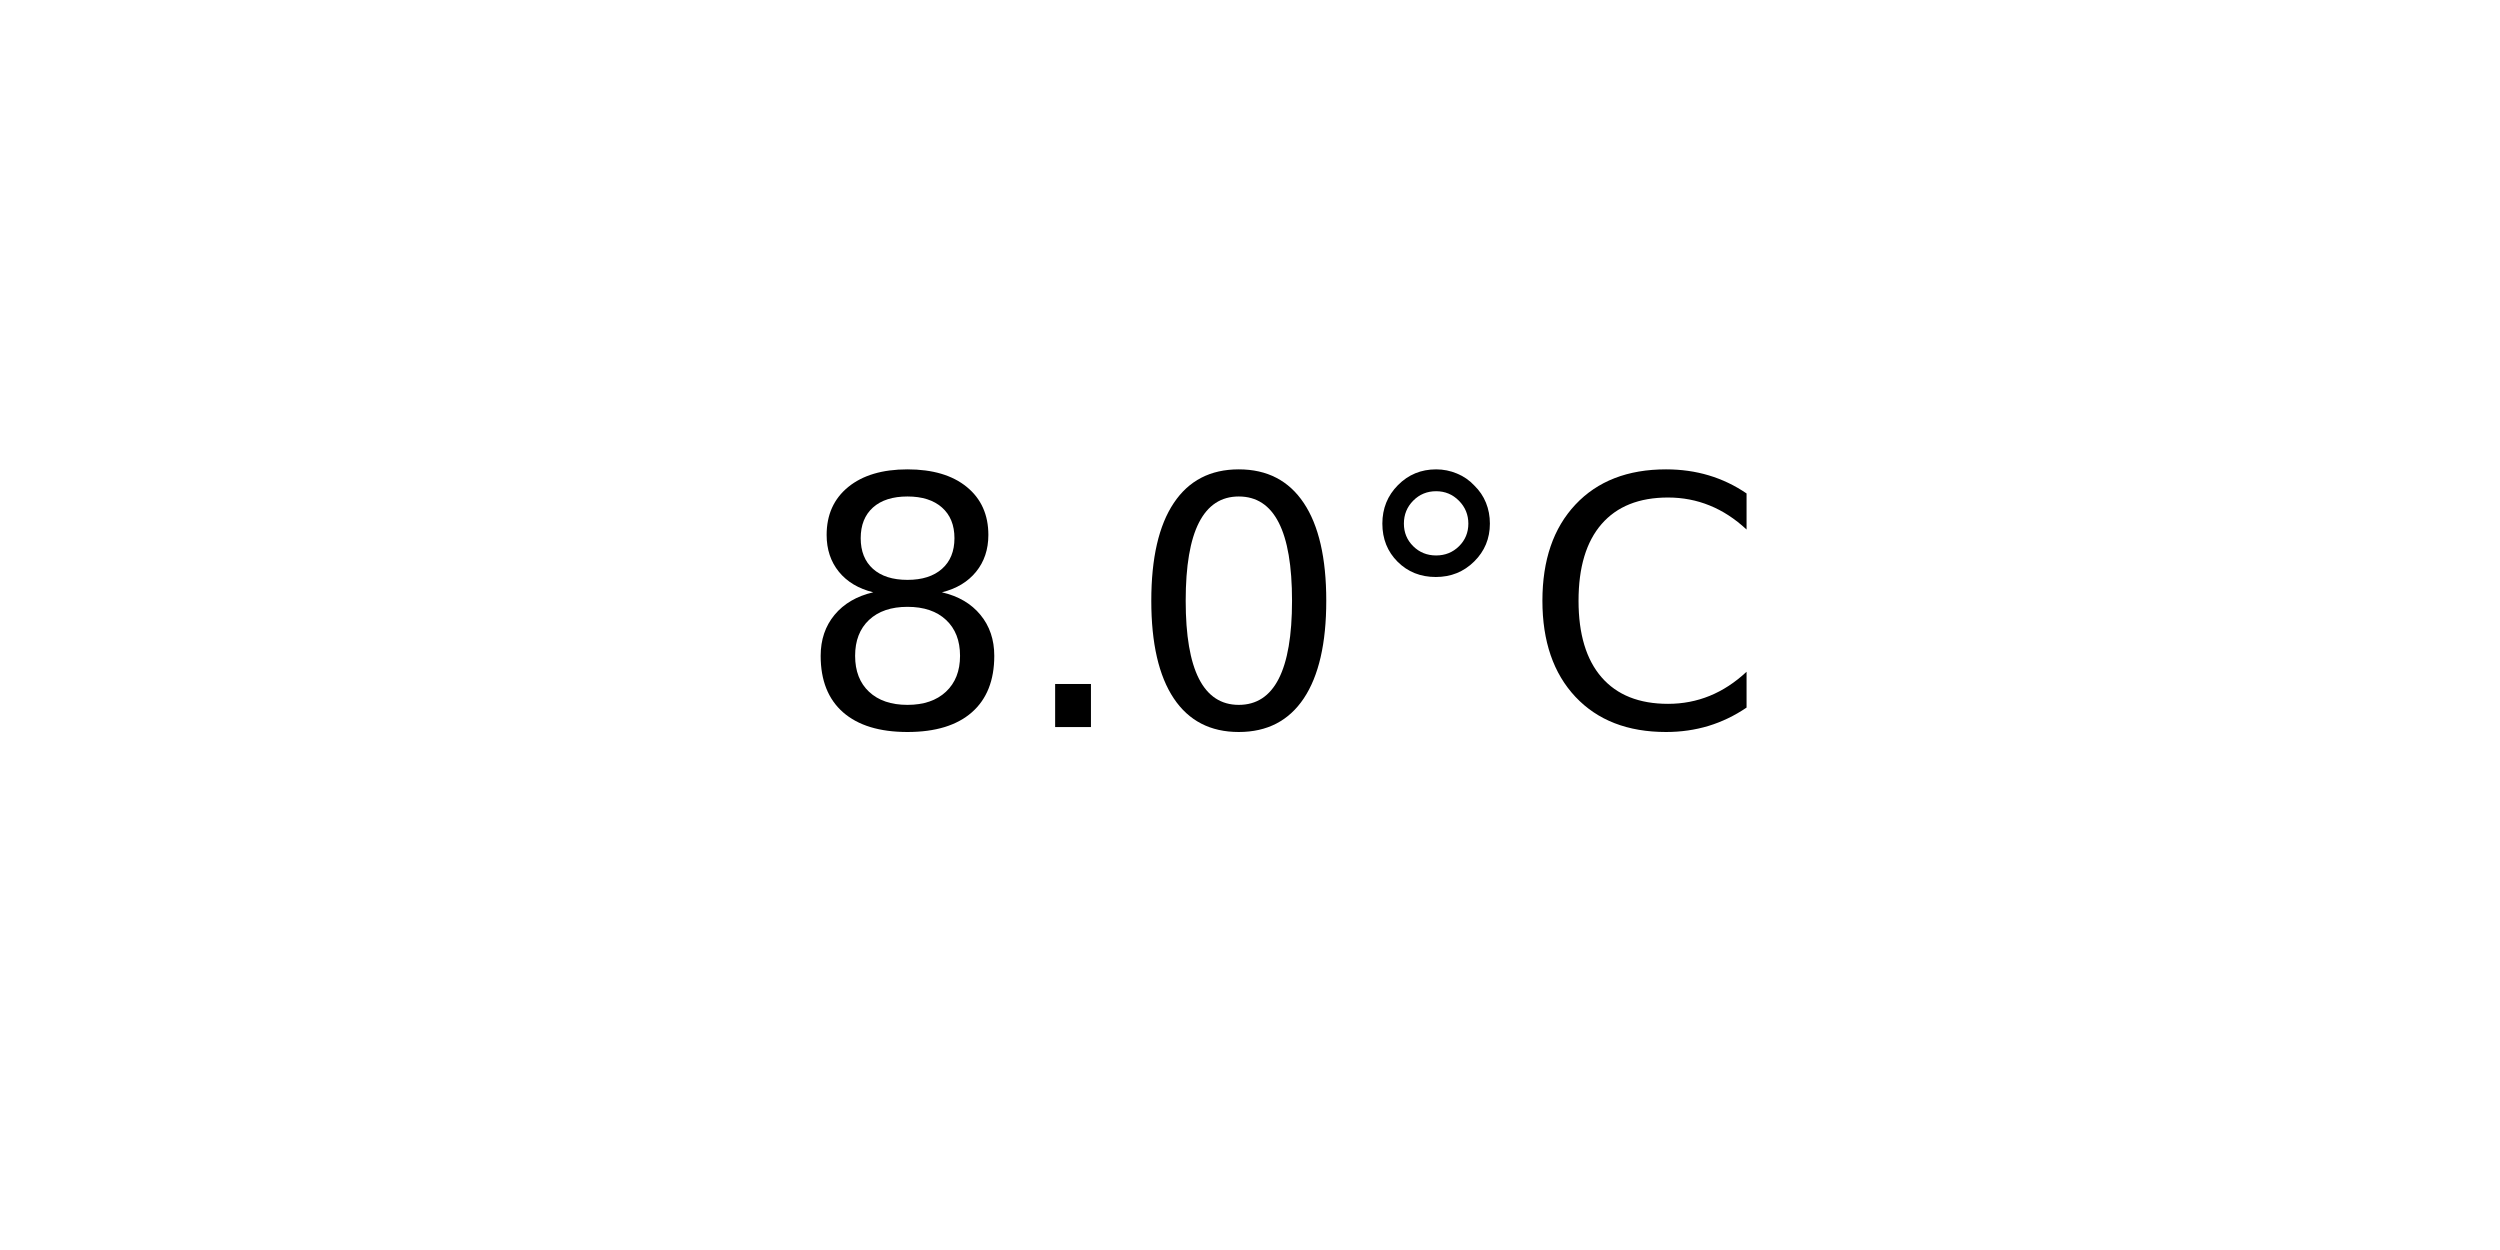
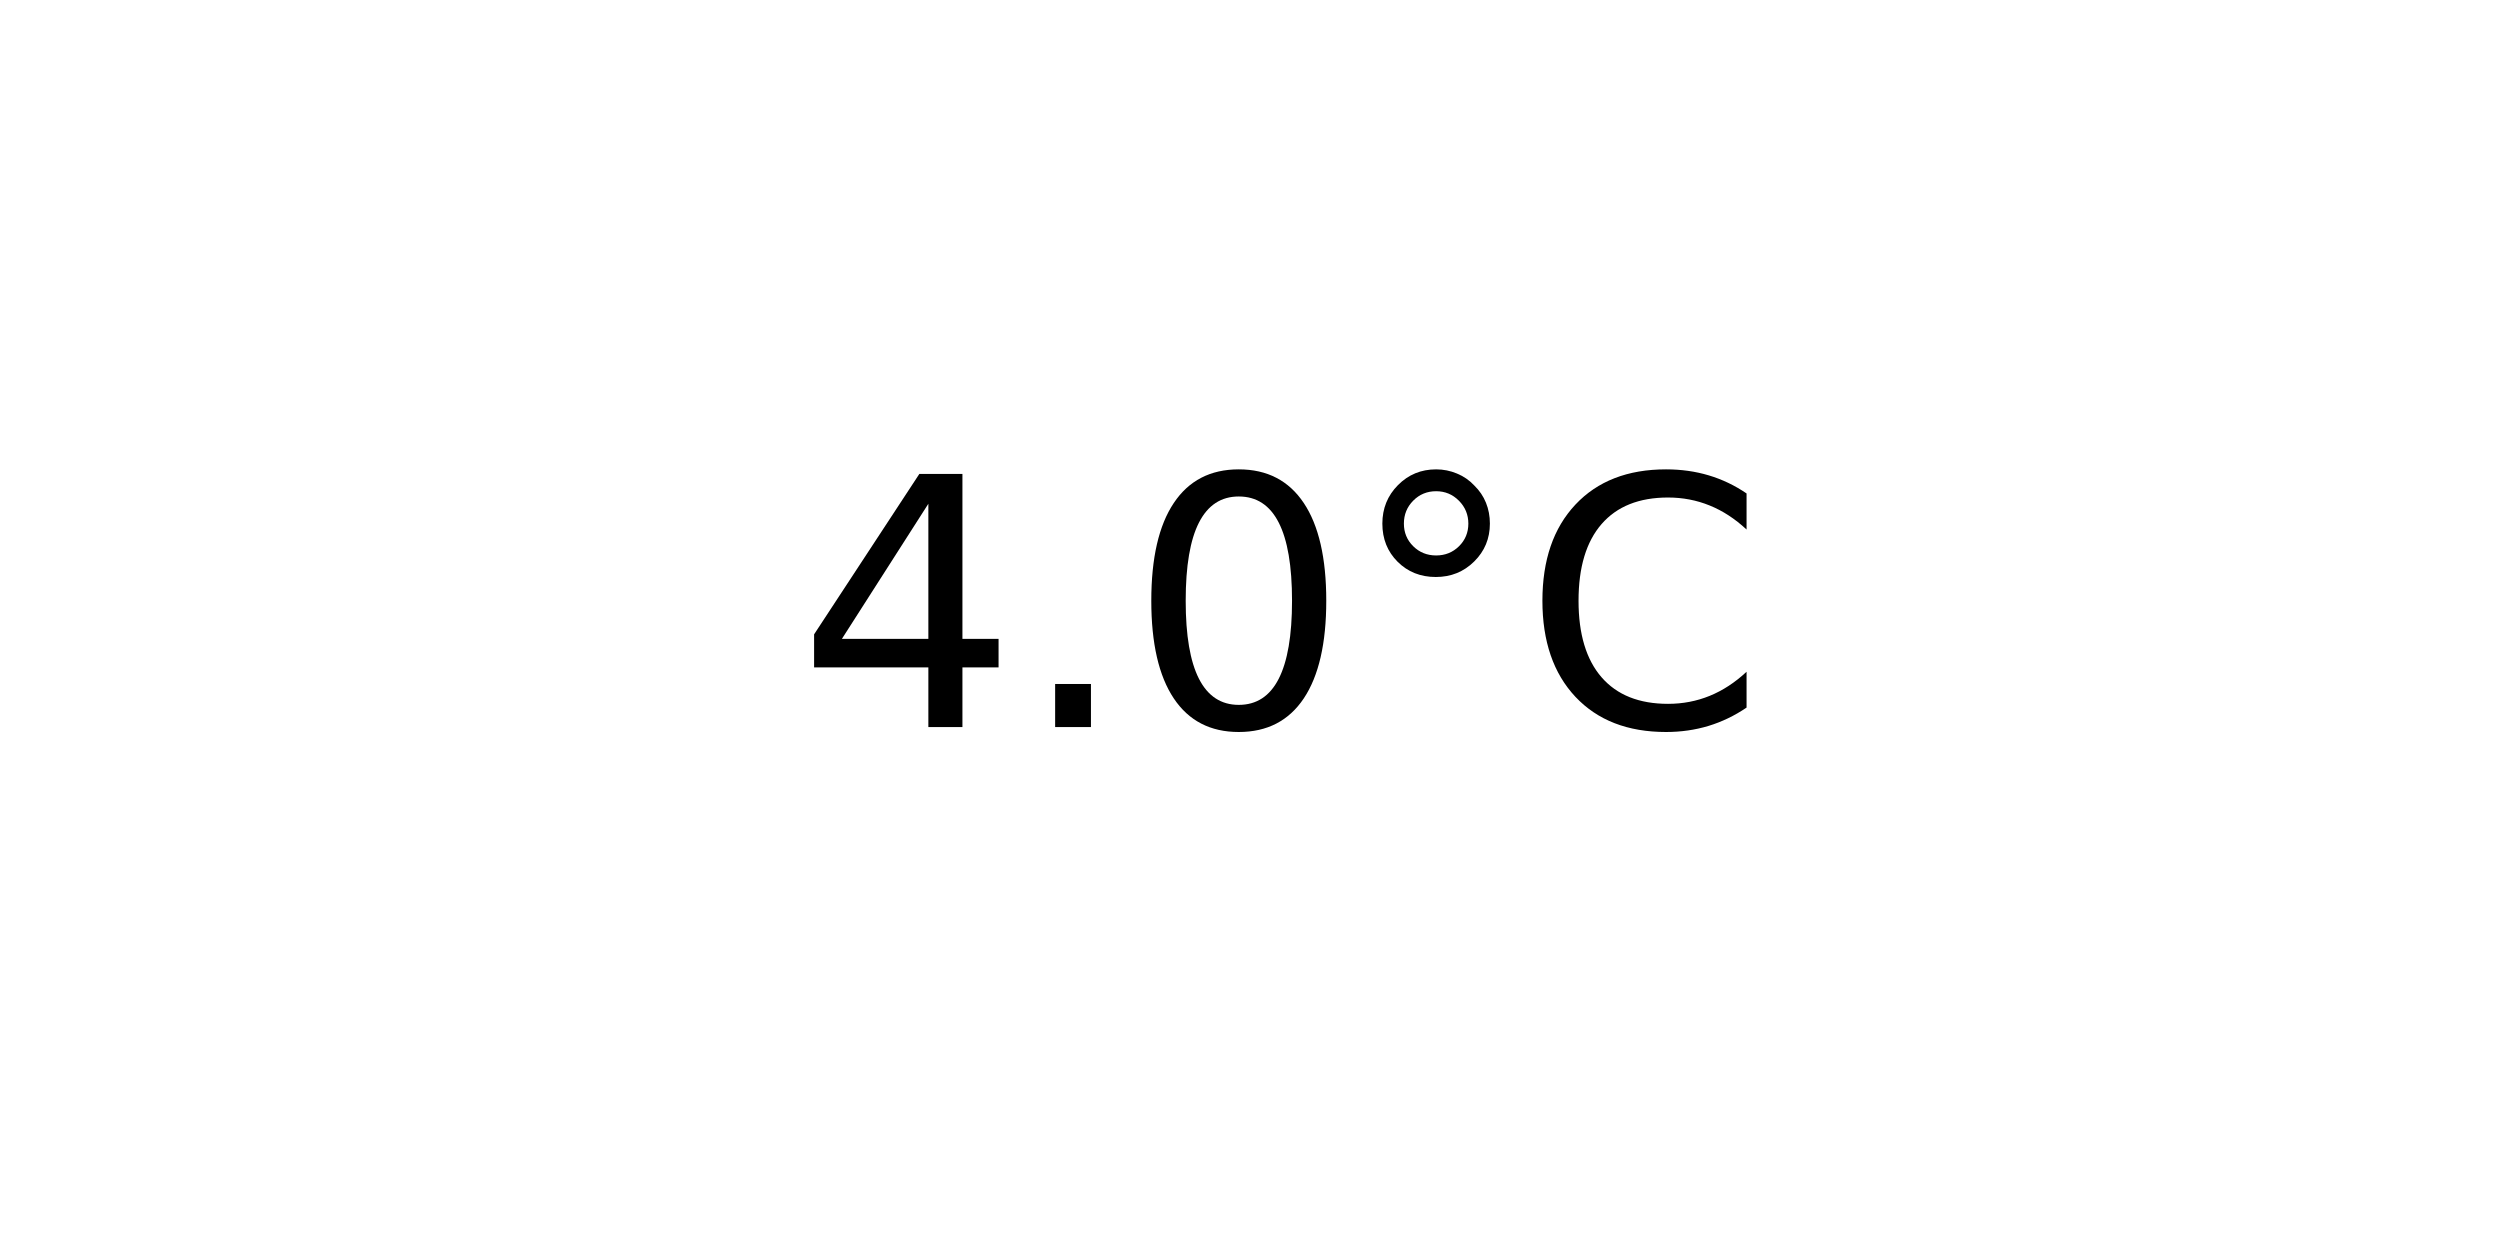
<svg xmlns="http://www.w3.org/2000/svg" xmlns:xlink="http://www.w3.org/1999/xlink" width="72pt" height="36pt" viewBox="0 0 72 36" version="1.1">
  <defs>
    <style type="text/css">*{stroke-linejoin: round; stroke-linecap: butt}</style>
  </defs>
  <g id="figure_1">
    <g id="axes_1">
      <g id="text_1">
        <g transform="translate(22.95703 20.93937) scale(0.1 -0.1)">
          <defs>
-             <path id="DejaVuSans-38" d="M 2034 2216  Q 1584 2216 1326 1975  Q 1069 1734 1069 1313  Q 1069 891 1326 650  Q 1584 409 2034 409  Q 2484 409 2743 651  Q 3003 894 3003 1313  Q 3003 1734 2745 1975  Q 2488 2216 2034 2216  z M 1403 2484  Q 997 2584 770 2862  Q 544 3141 544 3541  Q 544 4100 942 4425  Q 1341 4750 2034 4750  Q 2731 4750 3128 4425  Q 3525 4100 3525 3541  Q 3525 3141 3298 2862  Q 3072 2584 2669 2484  Q 3125 2378 3379 2068  Q 3634 1759 3634 1313  Q 3634 634 3220 271  Q 2806 -91 2034 -91  Q 1263 -91 848 271  Q 434 634 434 1313  Q 434 1759 690 2068  Q 947 2378 1403 2484  z M 1172 3481  Q 1172 3119 1398 2916  Q 1625 2713 2034 2713  Q 2441 2713 2670 2916  Q 2900 3119 2900 3481  Q 2900 3844 2670 4047  Q 2441 4250 2034 4250  Q 1625 4250 1398 4047  Q 1172 3844 1172 3481  z " transform="scale(0.015625)" />
+             <path id="DejaVuSans-34" d="M 2419 4116  L 825 1625  L 2419 1625  L 2419 4116  z M 2253 4666  L 3047 4666  L 3047 1625  L 3713 1625  L 3713 1100  L 3047 1100  L 3047 0  L 2419 0  L 2419 1100  L 313 1100  L 313 1709  L 2253 4666  z " transform="scale(0.015625)" />
            <path id="DejaVuSans-2e" d="M 684 794  L 1344 794  L 1344 0  L 684 0  L 684 794  z " transform="scale(0.015625)" />
            <path id="DejaVuSans-30" d="M 2034 4250  Q 1547 4250 1301 3770  Q 1056 3291 1056 2328  Q 1056 1369 1301 889  Q 1547 409 2034 409  Q 2525 409 2770 889  Q 3016 1369 3016 2328  Q 3016 3291 2770 3770  Q 2525 4250 2034 4250  z M 2034 4750  Q 2819 4750 3233 4129  Q 3647 3509 3647 2328  Q 3647 1150 3233 529  Q 2819 -91 2034 -91  Q 1250 -91 836 529  Q 422 1150 422 2328  Q 422 3509 836 4129  Q 1250 4750 2034 4750  z " transform="scale(0.015625)" />
            <path id="DejaVuSans-b0" d="M 1600 4347  Q 1350 4347 1178 4173  Q 1006 4000 1006 3750  Q 1006 3503 1178 3333  Q 1350 3163 1600 3163  Q 1850 3163 2022 3333  Q 2194 3503 2194 3750  Q 2194 3997 2020 4172  Q 1847 4347 1600 4347  z M 1600 4750  Q 1800 4750 1984 4673  Q 2169 4597 2303 4453  Q 2447 4313 2519 4134  Q 2591 3956 2591 3750  Q 2591 3338 2302 3052  Q 2013 2766 1594 2766  Q 1172 2766 890 3047  Q 609 3328 609 3750  Q 609 4169 896 4459  Q 1184 4750 1600 4750  z " transform="scale(0.015625)" />
            <path id="DejaVuSans-43" d="M 4122 4306  L 4122 3641  Q 3803 3938 3442 4084  Q 3081 4231 2675 4231  Q 1875 4231 1450 3742  Q 1025 3253 1025 2328  Q 1025 1406 1450 917  Q 1875 428 2675 428  Q 3081 428 3442 575  Q 3803 722 4122 1019  L 4122 359  Q 3791 134 3420 21  Q 3050 -91 2638 -91  Q 1578 -91 968 557  Q 359 1206 359 2328  Q 359 3453 968 4101  Q 1578 4750 2638 4750  Q 3056 4750 3426 4639  Q 3797 4528 4122 4306  z " transform="scale(0.015625)" />
          </defs>
-           <use xlink:href="#DejaVuSans-38" />
+           <use xlink:href="#DejaVuSans-34" />
          <use xlink:href="#DejaVuSans-2e" x="63.623" />
          <use xlink:href="#DejaVuSans-30" x="95.41" />
          <use xlink:href="#DejaVuSans-b0" x="159.033" />
          <use xlink:href="#DejaVuSans-43" x="209.033" />
        </g>
      </g>
    </g>
  </g>
</svg>
